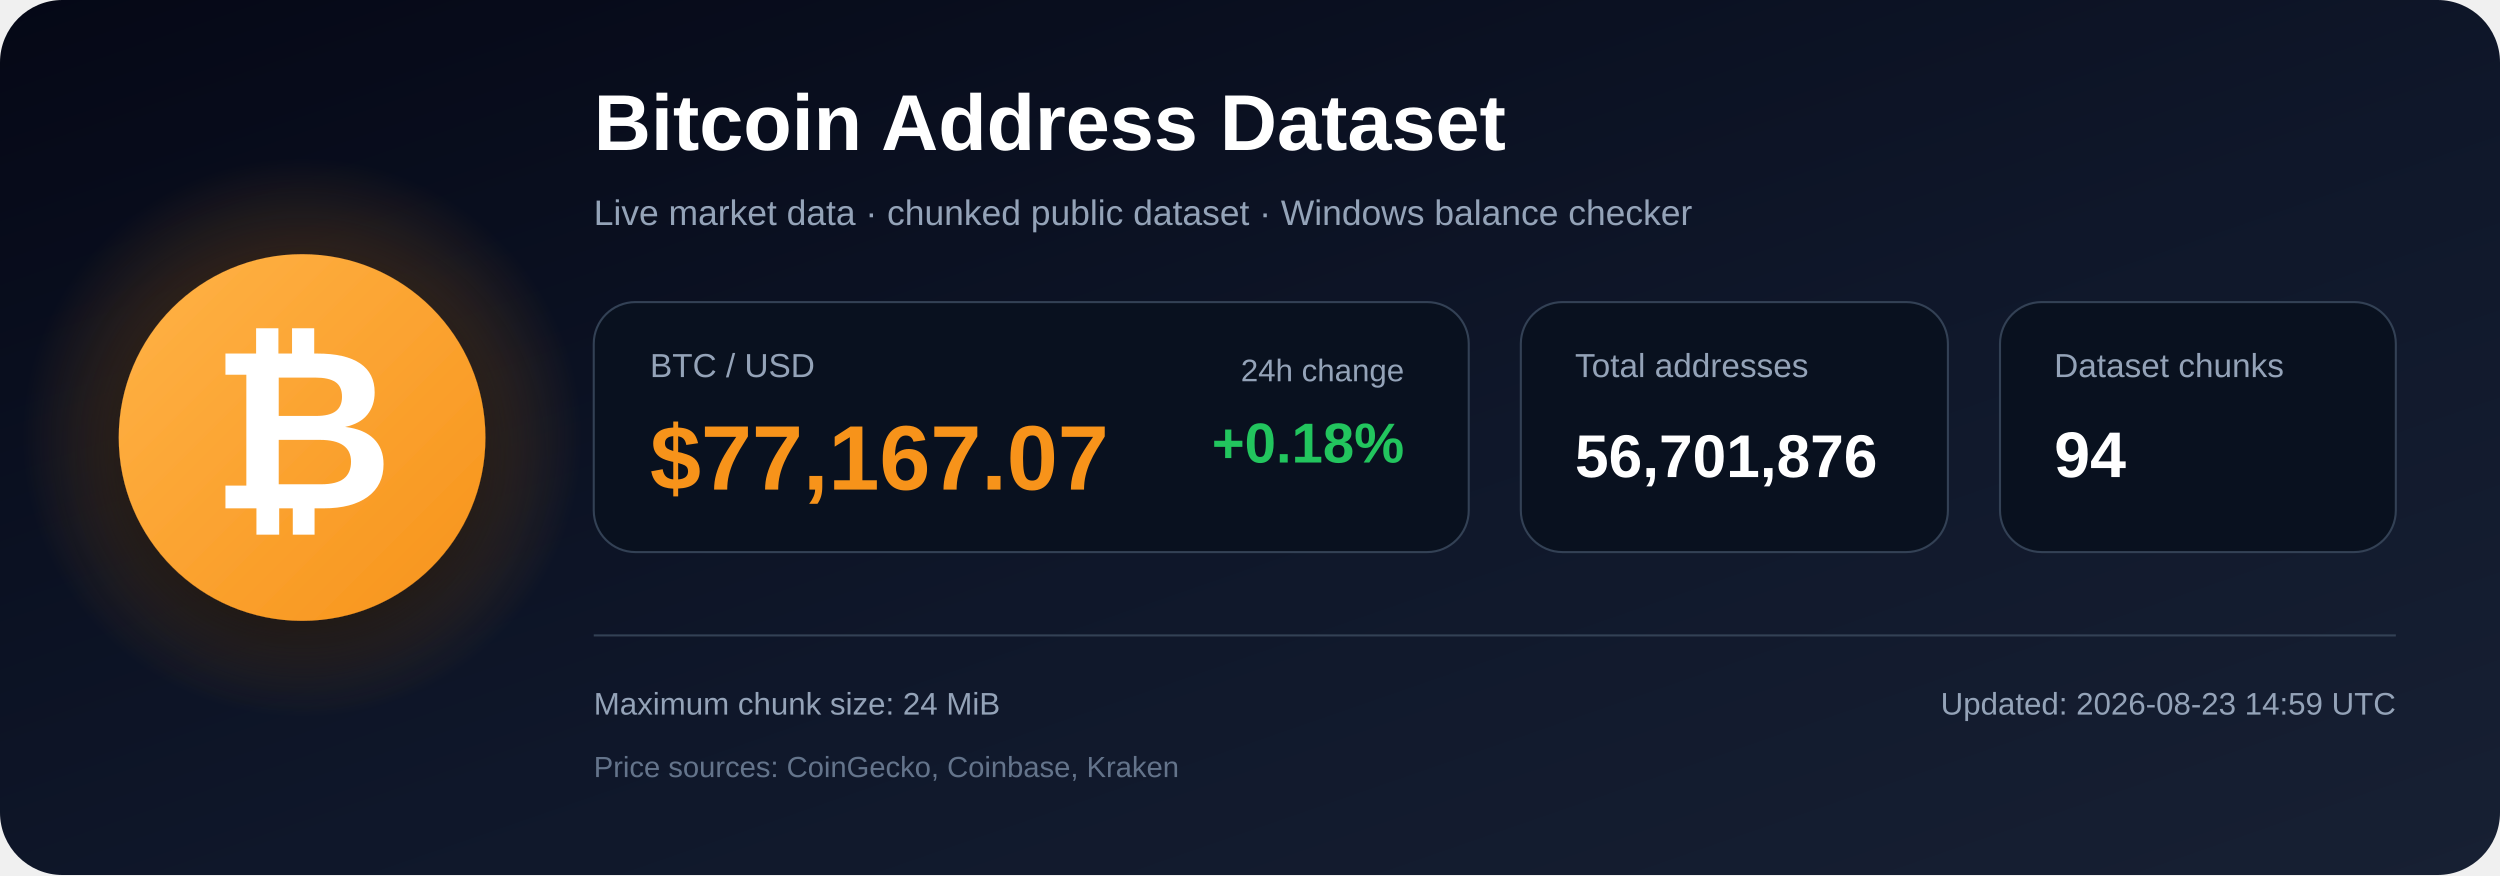
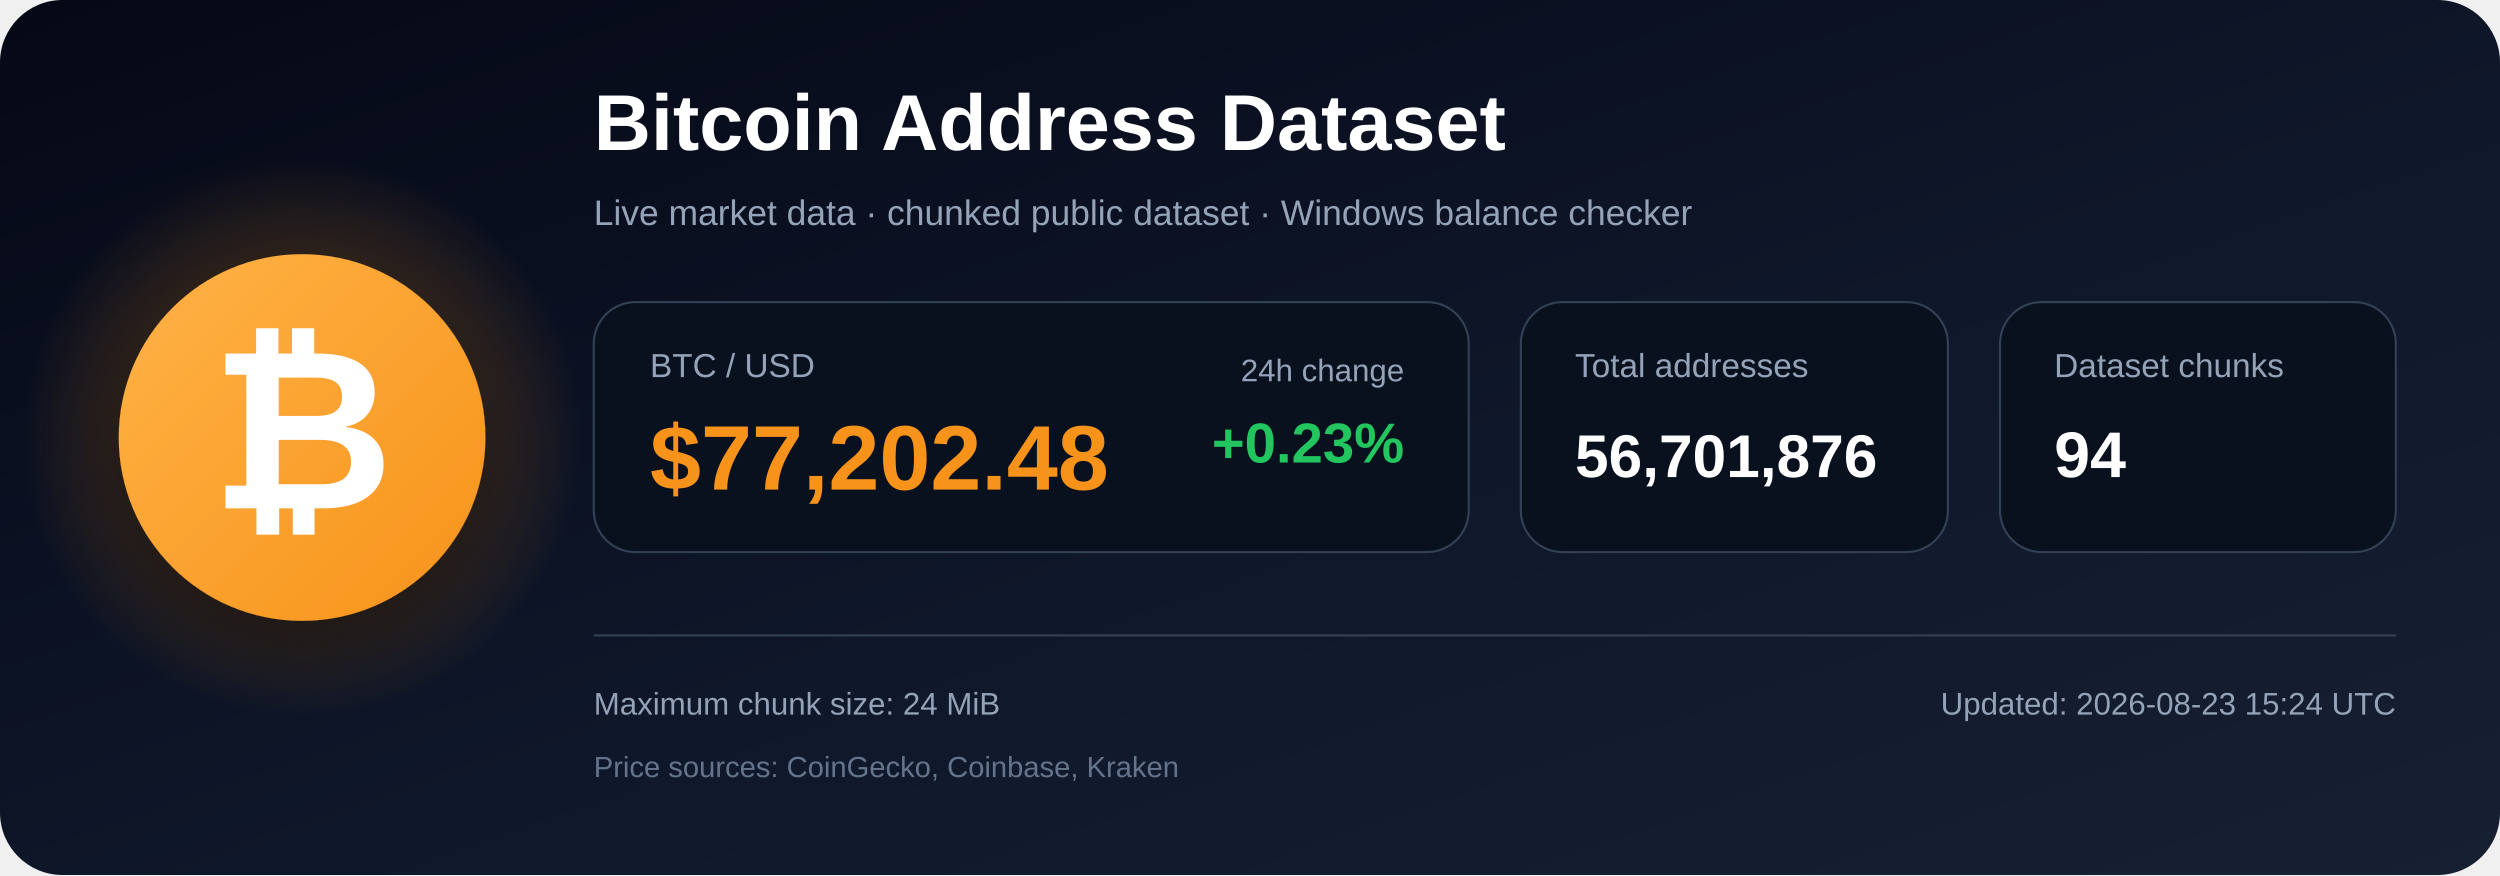
<svg xmlns="http://www.w3.org/2000/svg" width="1200" height="420" viewBox="0 0 1200 420" role="img" aria-labelledby="title description">
  <defs>
    <linearGradient id="bg" x1="0" y1="0" x2="1" y2="1">
      <stop offset="0%" stop-color="#050816" />
      <stop offset="55%" stop-color="#0f172a" />
      <stop offset="100%" stop-color="#172033" />
    </linearGradient>
    <radialGradient id="glow">
      <stop offset="0%" stop-color="#f7931a" stop-opacity=".48" />
      <stop offset="100%" stop-color="#f7931a" stop-opacity="0" />
    </radialGradient>
    <linearGradient id="orange" x1="0" y1="0" x2="1" y2="1">
      <stop offset="0%" stop-color="#ffb347" />
      <stop offset="100%" stop-color="#f7931a" />
    </linearGradient>
    <filter id="shadow" x="-40%" y="-40%" width="180%" height="180%">
      <feDropShadow dx="0" dy="12" stdDeviation="18" flood-color="#000000" flood-opacity=".50" />
    </filter>
  </defs>
  <rect width="1200" height="420" rx="30" fill="url(#bg)" />
  <circle cx="145" cy="210" r="135" fill="url(#glow)" />
  <circle cx="145" cy="210" r="88" fill="url(#orange)" filter="url(#shadow)" />
  <text x="145" y="244" text-anchor="middle" font-family="Arial, Helvetica, sans-serif" font-size="108" font-weight="700" fill="#ffffff">₿</text>
  <text x="285" y="72" font-family="Arial, Helvetica, sans-serif" font-size="38" font-weight="700" fill="#ffffff">
    Bitcoin Address Dataset
  </text>
  <text x="285" y="108" font-family="Arial, Helvetica, sans-serif" font-size="17" fill="#94a3b8">
    Live market data · chunked public dataset · Windows balance checker
  </text>
  <rect x="285" y="145" width="420" height="120" rx="20" fill="#09111f" stroke="#334155" />
  <text x="312" y="181" font-family="Arial, Helvetica, sans-serif" font-size="16" fill="#94a3b8">BTC / USD</text>
-   <text x="312" y="235" font-family="Arial, Helvetica, sans-serif" font-size="44" font-weight="700" fill="#f7931a">$77,167.07</text>
+   <text x="312" y="235" font-family="Arial, Helvetica, sans-serif" font-size="44" font-weight="700" fill="#f7931a">$77,202.48</text>
  <text x="674" y="183" text-anchor="end" font-family="Arial, Helvetica, sans-serif" font-size="15" fill="#94a3b8">24h change</text>
-   <text x="674" y="222" text-anchor="end" font-family="Arial, Helvetica, sans-serif" font-size="27" font-weight="700" fill="#22c55e">+0.18%</text>
+   <text x="674" y="222" text-anchor="end" font-family="Arial, Helvetica, sans-serif" font-size="27" font-weight="700" fill="#22c55e">+0.23%</text>
  <rect x="730" y="145" width="205" height="120" rx="20" fill="#09111f" stroke="#334155" />
  <text x="756" y="181" font-family="Arial, Helvetica, sans-serif" font-size="16" fill="#94a3b8">Total addresses</text>
  <text x="756" y="229" font-family="Arial, Helvetica, sans-serif" font-size="29" font-weight="700" fill="#ffffff">56,701,876</text>
  <rect x="960" y="145" width="190" height="120" rx="20" fill="#09111f" stroke="#334155" />
  <text x="986" y="181" font-family="Arial, Helvetica, sans-serif" font-size="16" fill="#94a3b8">Dataset chunks</text>
  <text x="986" y="229" font-family="Arial, Helvetica, sans-serif" font-size="31" font-weight="700" fill="#ffffff">94</text>
  <line x1="285" y1="305" x2="1150" y2="305" stroke="#334155" stroke-width="1" />
  <text x="285" y="343" font-family="Arial, Helvetica, sans-serif" font-size="15" fill="#94a3b8">
    Maximum chunk size: 24 MiB
  </text>
  <text x="285" y="373" font-family="Arial, Helvetica, sans-serif" font-size="14" fill="#64748b">
    Price sources: CoinGecko, Coinbase, Kraken
  </text>
  <text x="1150" y="343" text-anchor="end" font-family="Arial, Helvetica, sans-serif" font-size="15" fill="#94a3b8">
-     Updated: 2026-08-23 14:59 UTC
+     Updated: 2026-08-23 15:24 UTC
  </text>
</svg>
